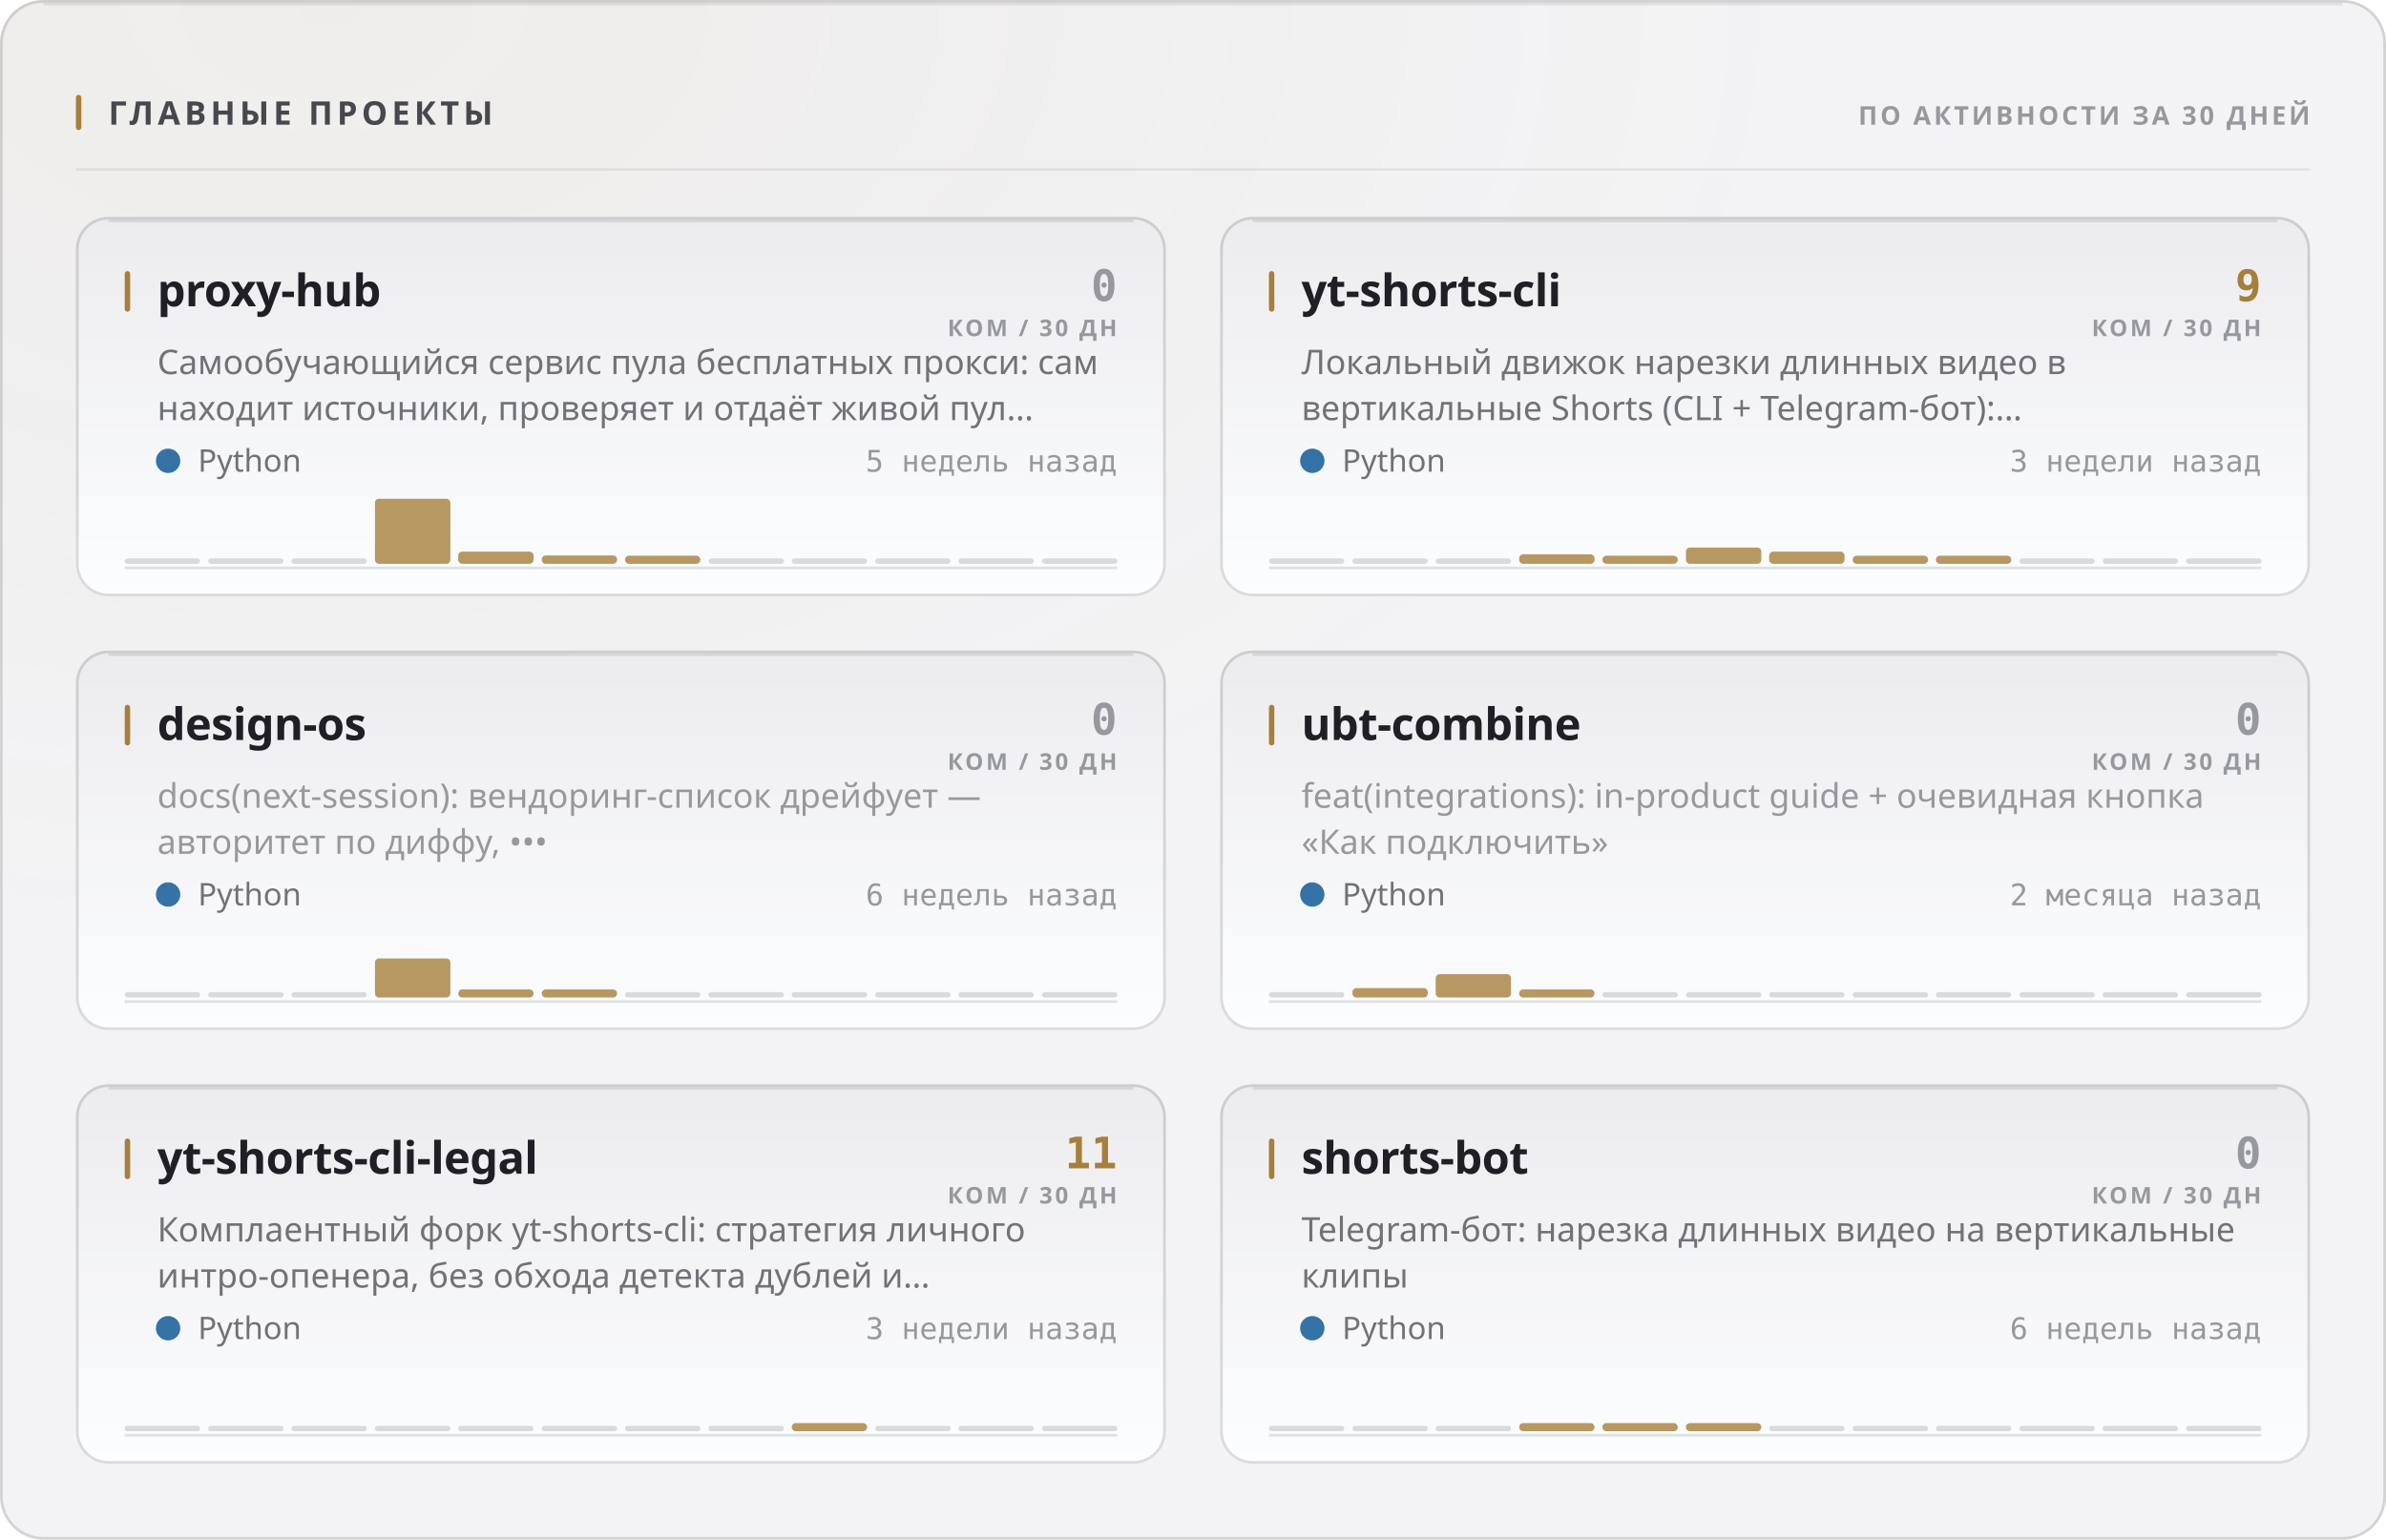
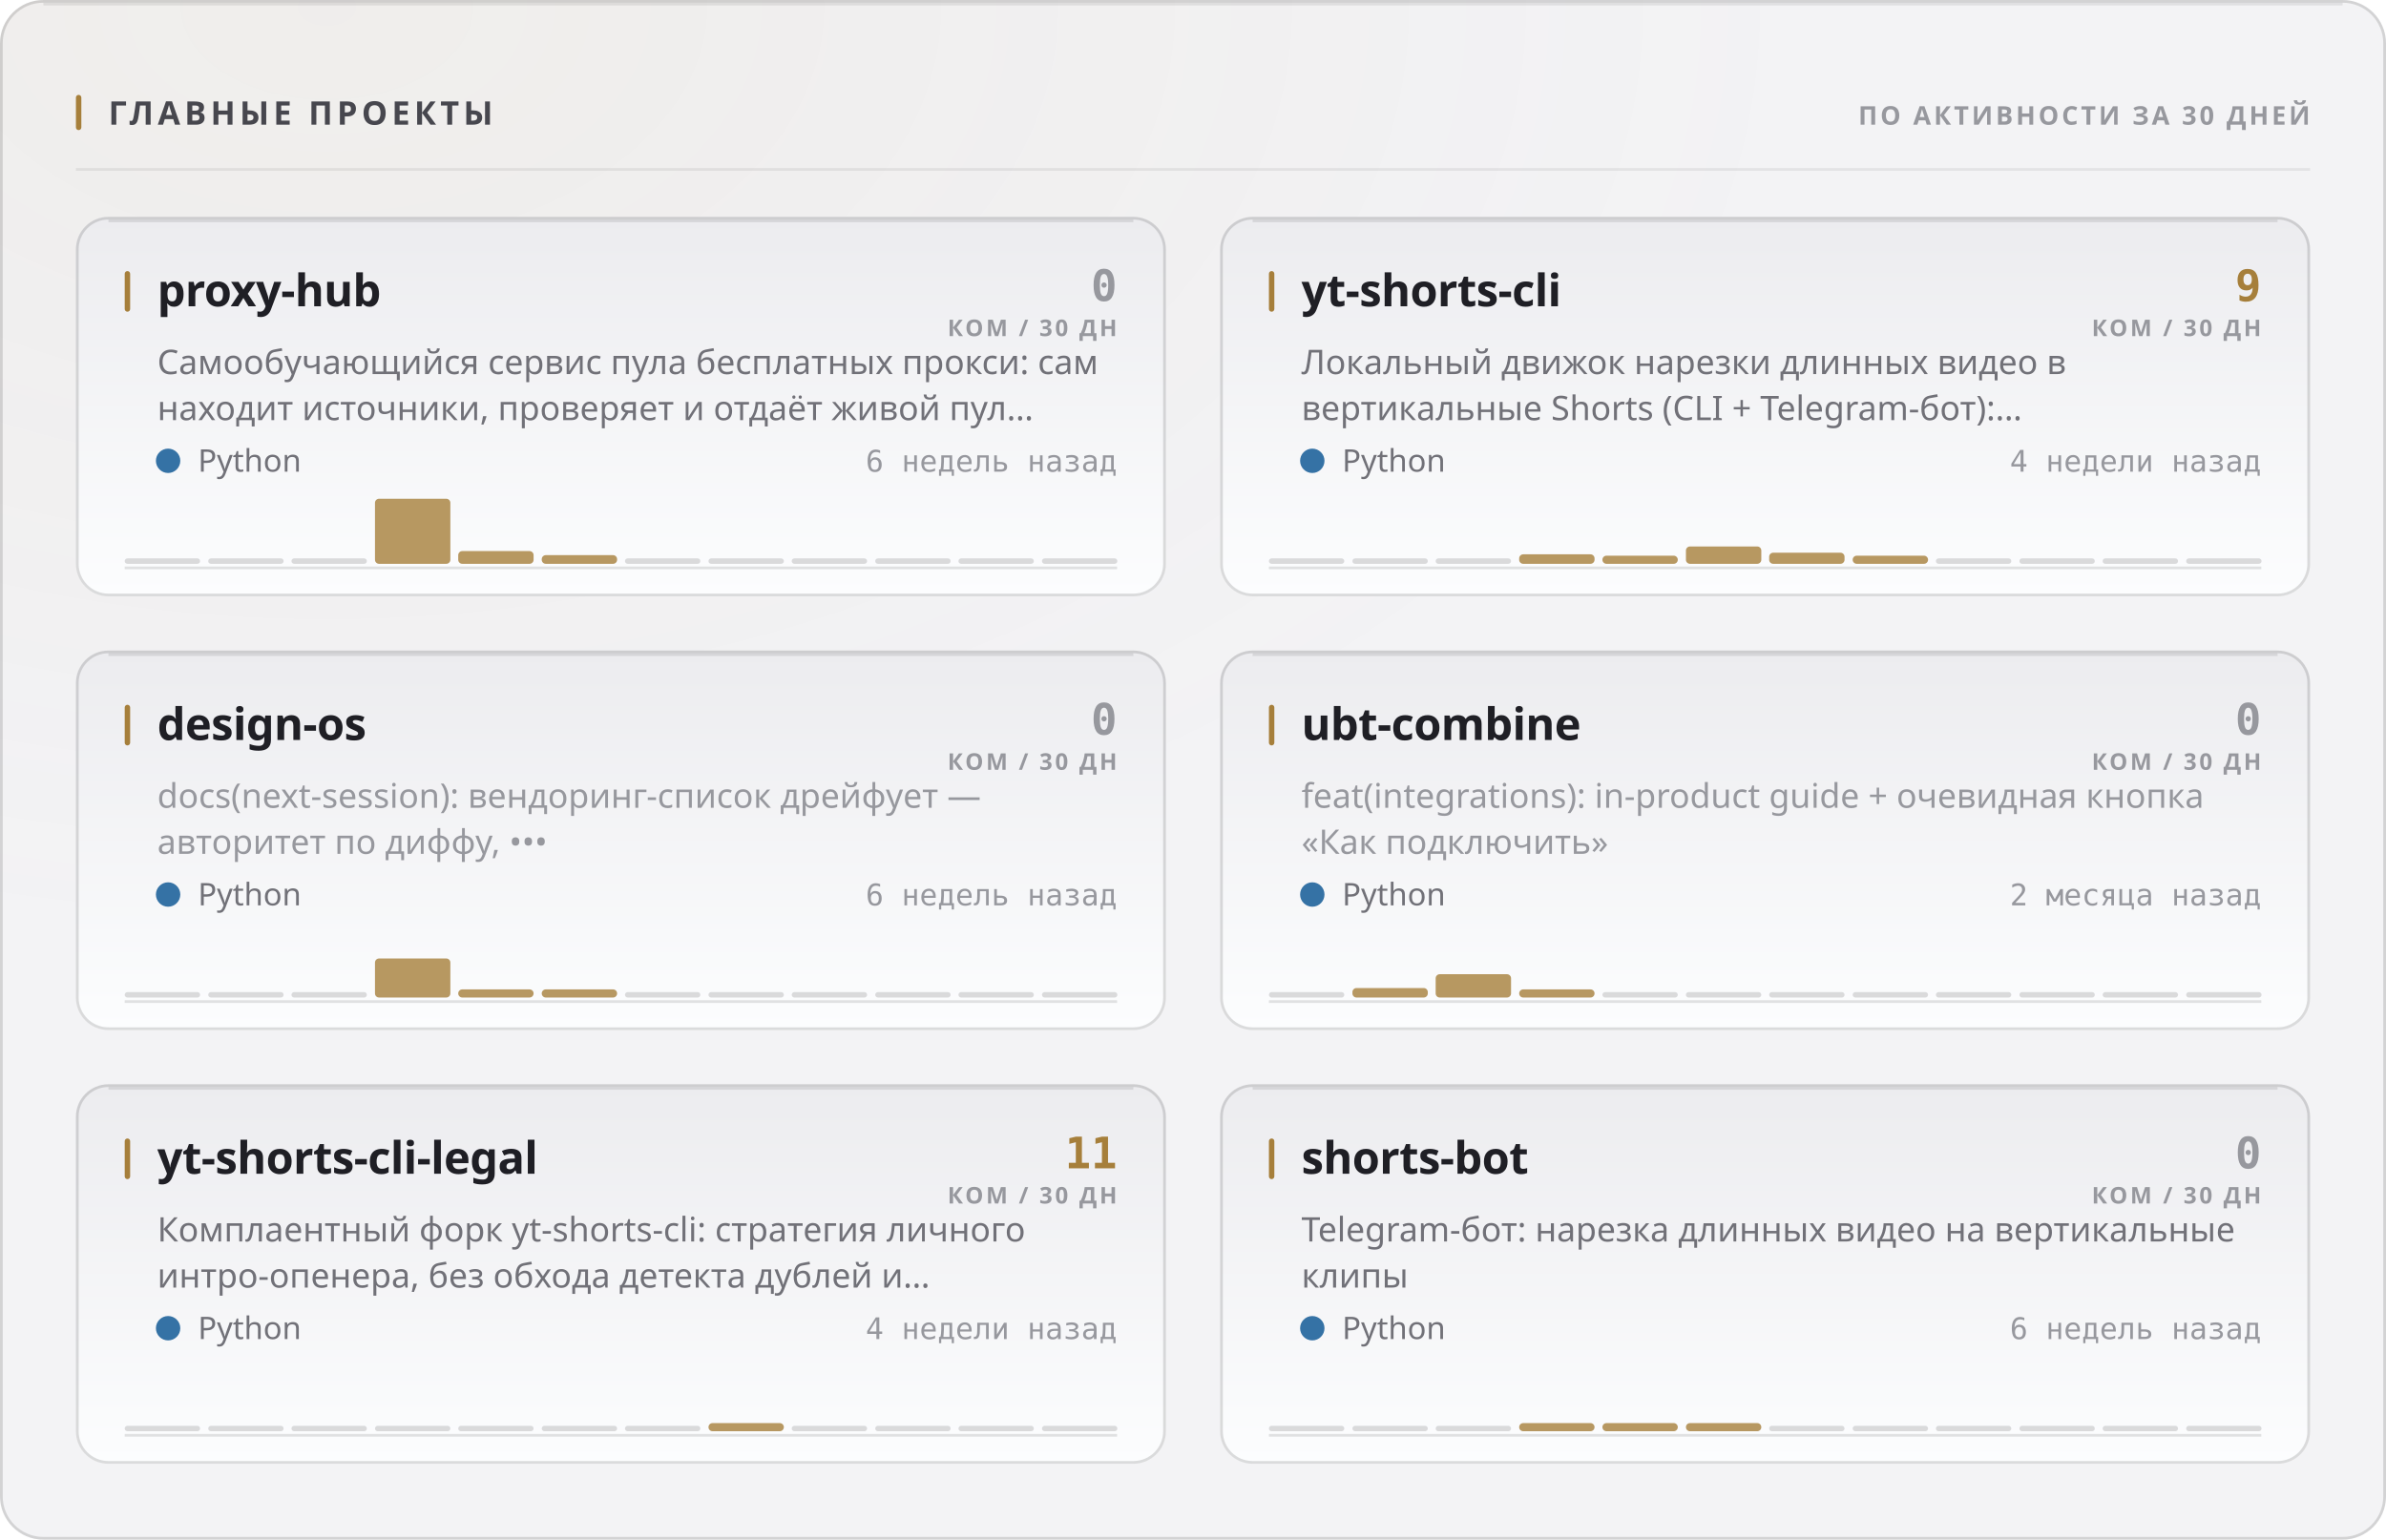
<svg xmlns="http://www.w3.org/2000/svg" width="880" height="568" viewBox="0 0 880 568" role="img">
  <style>
  text { font-family: -apple-system, BlinkMacSystemFont, 'Segoe UI', 'Noto Sans', Helvetica, Arial, sans-serif; }
  .mono { font-family: ui-monospace, 'SF Mono', 'Cascadia Mono', 'DejaVu Sans Mono', Menlo, Consolas, monospace; font-variant-numeric: tabular-nums; }
  .caps { letter-spacing: .1em; text-transform: uppercase; }

  @keyframes sheen  { from { transform: translateX(-120%); } to { transform: translateX(260%); } }
  @keyframes rise   { from { opacity: 0; transform: translateY(6px); } to { opacity: 1; transform: none; } }
  @keyframes slide  { from { opacity: 0; transform: translateX(-8px); } to { opacity: 1; transform: none; } }
  @keyframes grow   { from { transform: scaleY(0); } to { transform: scaleY(1); } }
  @keyframes widen  { from { transform: scaleX(0); } to { transform: scaleX(1); } }
  @keyframes draw   { from { stroke-dashoffset: 200; } to { stroke-dashoffset: 0; } }

  .sheen { animation: sheen 5.5s cubic-bezier(.45,0,.2,1) infinite; }
  .rise  { animation: rise .5s cubic-bezier(.16,1,.3,1) both; }
  .slide { animation: slide .42s cubic-bezier(.16,1,.3,1) both; }
  .bar   { transform-box: fill-box; transform-origin: 50% 100%;
           animation: grow .62s cubic-bezier(.16,1,.3,1) both; }
  .fill  { transform-box: fill-box; transform-origin: 0% 50%;
           animation: widen .8s cubic-bezier(.16,1,.3,1) both; }
  /* The hidden start state lives in the keyframes, never in the static rule.
     A renderer that ignores CSS animations then falls back to the FINISHED
     state — a drawn line, visible text — instead of an empty panel. */
  .spark { stroke-dasharray: 200;
           animation: draw 1.1s cubic-bezier(.16,1,.3,1) both; }

  @media (prefers-reduced-motion: reduce) {
    .sheen { animation: none; opacity: 0; }
    .rise, .slide, .bar, .fill, .spark { animation: none; opacity: 1; transform: none;
                                         stroke-dashoffset: 0; }
  }</style>
  <defs>
    <filter id="grain1" x="0" y="0" width="100%" height="100%">
      <feTurbulence type="fractalNoise" baseFrequency="0.82" numOctaves="3" stitchTiles="stitch" />
      <feColorMatrix type="saturate" values="0" />
    </filter>
    <radialGradient id="wash2" cx="14%" cy="0%" r="62%">
      <stop offset="0%" stop-color="#a67f3b" stop-opacity="0.05" />
      <stop offset="100%" stop-color="#a67f3b" stop-opacity="0" />
    </radialGradient>
    <linearGradient id="cardfill3" x1="0" y1="0" x2="0" y2="1">
      <stop offset="0%" stop-color="#ececef" />
      <stop offset="100%" stop-color="#fcfdfe" />
    </linearGradient>
    <linearGradient id="cardfill4" x1="0" y1="0" x2="0" y2="1">
      <stop offset="0%" stop-color="#ececef" />
      <stop offset="100%" stop-color="#fcfdfe" />
    </linearGradient>
    <linearGradient id="cardfill5" x1="0" y1="0" x2="0" y2="1">
      <stop offset="0%" stop-color="#ececef" />
      <stop offset="100%" stop-color="#fcfdfe" />
    </linearGradient>
    <linearGradient id="cardfill6" x1="0" y1="0" x2="0" y2="1">
      <stop offset="0%" stop-color="#ececef" />
      <stop offset="100%" stop-color="#fcfdfe" />
    </linearGradient>
    <linearGradient id="cardfill7" x1="0" y1="0" x2="0" y2="1">
      <stop offset="0%" stop-color="#ececef" />
      <stop offset="100%" stop-color="#fcfdfe" />
    </linearGradient>
    <linearGradient id="cardfill8" x1="0" y1="0" x2="0" y2="1">
      <stop offset="0%" stop-color="#ececef" />
      <stop offset="100%" stop-color="#fcfdfe" />
    </linearGradient>
  </defs>
  <rect width="880" height="568" rx="16" fill="#f3f3f5" />
  <rect width="880" height="568" rx="16" fill="url(#wash2)" />
  <rect width="880" height="568" rx="16" filter="url(#grain1)" opacity="0.035" style="mix-blend-mode:overlay" />
  <rect x=".5" y=".5" width="879" height="567" rx="15.5" fill="none" stroke="rgba(10,10,12,0.14)" />
  <path d="M16 1.5 H864" stroke="rgba(10,10,12,0.08)" stroke-width="1" fill="none" />
  <rect x="28" y="35" width="2" height="13" rx="1" fill="#a67f3b" />
  <text x="40" y="46" font-size="12" font-weight="700" fill="#47474e" letter-spacing="0.13em">ГЛАВНЫЕ ПРОЕКТЫ</text>
  <text x="852" y="46" font-size="9.5" font-weight="600" fill="#97989e" text-anchor="end" letter-spacing="0.11em">ПО АКТИВНОСТИ ЗА 30 ДНЕЙ</text>
  <path d="M28 62.5 H852" stroke="rgba(10,10,12,0.07)" stroke-width="1" />
  <g class="rise" opacity="1" style="">
    <rect x="28" y="80" width="402" height="140" rx="12" fill="url(#cardfill3)" />
    <rect x="28.5" y="80.5" width="401" height="139" rx="11.5" fill="none" stroke="rgba(10,10,12,0.14)" />
    <path d="M40 81.5 H418" stroke="rgba(10,10,12,0.1)" stroke-width="1" fill="none" />
    <rect x="46" y="100" width="2" height="15" rx="1" fill="#a67f3b" />
    <text x="58" y="113" font-size="16.5" font-weight="700" fill="#1f1f25" letter-spacing="-0.01em">proxy-hub</text>
    <text x="412" y="111" font-size="16" font-weight="700" fill="#97989e" text-anchor="end" class="mono">0</text>
    <text x="412" y="124" font-size="8.5" font-weight="600" fill="#97989e" text-anchor="end" letter-spacing="0.11em">КОМ / 30 ДН</text>
    <text x="58" y="138" font-size="12.5" font-weight="400" fill="#717178">Самообучающийся сервис пула бесплатных прокси: сам</text>
    <text x="58" y="155" font-size="12.5" font-weight="400" fill="#717178">находит источники, проверяет и отдаёт живой пул…</text>
    <circle cx="62" cy="170" r="4.5" fill="#3572A5" />
    <text x="73" y="174" font-size="11.5" font-weight="400" fill="#717178">Python</text>
-     <text x="412" y="174" font-size="11" font-weight="400" fill="#97989e" text-anchor="end" class="mono">5 недель назад</text>
+     <text x="412" y="174" font-size="11" font-weight="400" fill="#97989e" text-anchor="end" class="mono">6 недель назад</text>
    <path d="M46 209.5 H412" stroke="rgba(10,10,12,0.112)" stroke-width="1" />
    <g class="bar" style="animation-delay:0.18s">
      <rect x="46.0" y="206.0" width="27.8" height="2" rx="1" fill="rgba(10,10,12,0.14)" />
      <rect x="76.8" y="206.0" width="27.8" height="2" rx="1" fill="rgba(10,10,12,0.14)" />
      <rect x="107.5" y="206.0" width="27.8" height="2" rx="1" fill="rgba(10,10,12,0.14)" />
      <rect x="138.3" y="184.0" width="27.8" height="24.0" rx="1.5" fill="#a67f3b" opacity="0.8" />
-       <rect x="169.0" y="203.5" width="27.8" height="4.5" rx="1.5" fill="#a67f3b" opacity="0.8" />
-       <rect x="199.8" y="204.9" width="27.8" height="3.1" rx="1.5" fill="#a67f3b" opacity="0.8" />
-       <rect x="230.5" y="205.0" width="27.8" height="3.0" rx="1.5" fill="#a67f3b" opacity="0.8" />
+       <rect x="169.0" y="203.3" width="27.8" height="4.7" rx="1.5" fill="#a67f3b" opacity="0.8" />
+       <rect x="199.8" y="204.8" width="27.8" height="3.2" rx="1.5" fill="#a67f3b" opacity="0.8" />
+       <rect x="230.5" y="206.0" width="27.8" height="2" rx="1" fill="rgba(10,10,12,0.14)" />
      <rect x="261.3" y="206.0" width="27.8" height="2" rx="1" fill="rgba(10,10,12,0.14)" />
      <rect x="292.0" y="206.0" width="27.8" height="2" rx="1" fill="rgba(10,10,12,0.14)" />
      <rect x="322.8" y="206.0" width="27.8" height="2" rx="1" fill="rgba(10,10,12,0.14)" />
      <rect x="353.5" y="206.0" width="27.8" height="2" rx="1" fill="rgba(10,10,12,0.14)" />
      <rect x="384.3" y="206.0" width="27.8" height="2" rx="1" fill="rgba(10,10,12,0.14)" />
    </g>
  </g>
  <g class="rise" opacity="1" style=" animation-delay:0.055s;">
    <rect x="450" y="80" width="402" height="140" rx="12" fill="url(#cardfill4)" />
    <rect x="450.5" y="80.5" width="401" height="139" rx="11.5" fill="none" stroke="rgba(10,10,12,0.14)" />
    <path d="M462 81.5 H840" stroke="rgba(10,10,12,0.1)" stroke-width="1" fill="none" />
    <rect x="468" y="100" width="2" height="15" rx="1" fill="#a67f3b" />
    <text x="480" y="113" font-size="16.5" font-weight="700" fill="#1f1f25" letter-spacing="-0.01em">yt-shorts-cli</text>
    <text x="834" y="111" font-size="16" font-weight="700" fill="#a67f3b" text-anchor="end" class="mono">9</text>
    <text x="834" y="124" font-size="8.5" font-weight="600" fill="#97989e" text-anchor="end" letter-spacing="0.11em">КОМ / 30 ДН</text>
    <text x="480" y="138" font-size="12.5" font-weight="400" fill="#717178">Локальный движок нарезки длинных видео в</text>
    <text x="480" y="155" font-size="12.5" font-weight="400" fill="#717178">вертикальные Shorts (CLI + Telegram-бот):…</text>
    <circle cx="484" cy="170" r="4.5" fill="#3572A5" />
    <text x="495" y="174" font-size="11.5" font-weight="400" fill="#717178">Python</text>
-     <text x="834" y="174" font-size="11" font-weight="400" fill="#97989e" text-anchor="end" class="mono">3 недели назад</text>
+     <text x="834" y="174" font-size="11" font-weight="400" fill="#97989e" text-anchor="end" class="mono">4 недели назад</text>
    <path d="M468 209.5 H834" stroke="rgba(10,10,12,0.112)" stroke-width="1" />
    <g class="bar" style="animation-delay:0.24s">
      <rect x="468.0" y="206.0" width="27.8" height="2" rx="1" fill="rgba(10,10,12,0.14)" />
      <rect x="498.8" y="206.0" width="27.8" height="2" rx="1" fill="rgba(10,10,12,0.14)" />
      <rect x="529.5" y="206.0" width="27.8" height="2" rx="1" fill="rgba(10,10,12,0.14)" />
      <rect x="560.3" y="204.5" width="27.8" height="3.5" rx="1.5" fill="#a67f3b" opacity="0.8" />
      <rect x="591.0" y="205.0" width="27.8" height="3.0" rx="1.5" fill="#a67f3b" opacity="0.8" />
-       <rect x="621.8" y="202.0" width="27.8" height="6.0" rx="1.5" fill="#a67f3b" opacity="0.8" />
-       <rect x="652.5" y="203.5" width="27.8" height="4.5" rx="1.5" fill="#a67f3b" opacity="0.8" />
+       <rect x="621.8" y="201.6" width="27.8" height="6.4" rx="1.5" fill="#a67f3b" opacity="0.8" />
+       <rect x="652.5" y="203.9" width="27.8" height="4.1" rx="1.5" fill="#a67f3b" opacity="0.8" />
      <rect x="683.3" y="205.0" width="27.8" height="3.0" rx="1.5" fill="#a67f3b" opacity="0.8" />
-       <rect x="714.0" y="205.0" width="27.8" height="3.0" rx="1.5" fill="#a67f3b" opacity="0.8" />
+       <rect x="714.0" y="206.0" width="27.8" height="2" rx="1" fill="rgba(10,10,12,0.14)" />
      <rect x="744.8" y="206.0" width="27.8" height="2" rx="1" fill="rgba(10,10,12,0.14)" />
      <rect x="775.5" y="206.0" width="27.8" height="2" rx="1" fill="rgba(10,10,12,0.14)" />
      <rect x="806.3" y="206.0" width="27.8" height="2" rx="1" fill="rgba(10,10,12,0.14)" />
    </g>
  </g>
  <g class="rise" opacity="1" style=" animation-delay:0.110s;">
    <rect x="28" y="240" width="402" height="140" rx="12" fill="url(#cardfill5)" />
    <rect x="28.5" y="240.5" width="401" height="139" rx="11.5" fill="none" stroke="rgba(10,10,12,0.14)" />
    <path d="M40 241.5 H418" stroke="rgba(10,10,12,0.1)" stroke-width="1" fill="none" />
    <rect x="46" y="260" width="2" height="15" rx="1" fill="#a67f3b" />
    <text x="58" y="273" font-size="16.5" font-weight="700" fill="#1f1f25" letter-spacing="-0.01em">design-os</text>
    <text x="412" y="271" font-size="16" font-weight="700" fill="#97989e" text-anchor="end" class="mono">0</text>
    <text x="412" y="284" font-size="8.5" font-weight="600" fill="#97989e" text-anchor="end" letter-spacing="0.11em">КОМ / 30 ДН</text>
    <text x="58" y="298" font-size="12.5" font-weight="400" fill="#97989e">docs(next-session): вендоринг-список дрейфует —</text>
    <text x="58" y="315" font-size="12.5" font-weight="400" fill="#97989e">авторитет по диффу, •••</text>
    <circle cx="62" cy="330" r="4.5" fill="#3572A5" />
    <text x="73" y="334" font-size="11.5" font-weight="400" fill="#717178">Python</text>
    <text x="412" y="334" font-size="11" font-weight="400" fill="#97989e" text-anchor="end" class="mono">6 недель назад</text>
    <path d="M46 369.5 H412" stroke="rgba(10,10,12,0.112)" stroke-width="1" />
    <g class="bar" style="animation-delay:0.3s">
      <rect x="46.0" y="366.0" width="27.8" height="2" rx="1" fill="rgba(10,10,12,0.14)" />
      <rect x="76.8" y="366.0" width="27.8" height="2" rx="1" fill="rgba(10,10,12,0.14)" />
      <rect x="107.5" y="366.0" width="27.8" height="2" rx="1" fill="rgba(10,10,12,0.14)" />
      <rect x="138.3" y="353.6" width="27.8" height="14.4" rx="1.5" fill="#a67f3b" opacity="0.8" />
      <rect x="169.0" y="365.0" width="27.8" height="3.0" rx="1.5" fill="#a67f3b" opacity="0.8" />
      <rect x="199.8" y="365.0" width="27.8" height="3.0" rx="1.5" fill="#a67f3b" opacity="0.8" />
      <rect x="230.5" y="366.0" width="27.8" height="2" rx="1" fill="rgba(10,10,12,0.14)" />
      <rect x="261.3" y="366.0" width="27.8" height="2" rx="1" fill="rgba(10,10,12,0.14)" />
      <rect x="292.0" y="366.0" width="27.8" height="2" rx="1" fill="rgba(10,10,12,0.14)" />
      <rect x="322.8" y="366.0" width="27.8" height="2" rx="1" fill="rgba(10,10,12,0.14)" />
      <rect x="353.5" y="366.0" width="27.8" height="2" rx="1" fill="rgba(10,10,12,0.14)" />
      <rect x="384.3" y="366.0" width="27.8" height="2" rx="1" fill="rgba(10,10,12,0.14)" />
    </g>
  </g>
  <g class="rise" opacity="1" style=" animation-delay:0.165s;">
    <rect x="450" y="240" width="402" height="140" rx="12" fill="url(#cardfill6)" />
    <rect x="450.5" y="240.5" width="401" height="139" rx="11.5" fill="none" stroke="rgba(10,10,12,0.14)" />
    <path d="M462 241.5 H840" stroke="rgba(10,10,12,0.1)" stroke-width="1" fill="none" />
    <rect x="468" y="260" width="2" height="15" rx="1" fill="#a67f3b" />
    <text x="480" y="273" font-size="16.5" font-weight="700" fill="#1f1f25" letter-spacing="-0.01em">ubt-combine</text>
    <text x="834" y="271" font-size="16" font-weight="700" fill="#97989e" text-anchor="end" class="mono">0</text>
    <text x="834" y="284" font-size="8.5" font-weight="600" fill="#97989e" text-anchor="end" letter-spacing="0.11em">КОМ / 30 ДН</text>
    <text x="480" y="298" font-size="12.5" font-weight="400" fill="#97989e">feat(integrations): in-product guide + очевидная кнопка</text>
    <text x="480" y="315" font-size="12.5" font-weight="400" fill="#97989e">«Как подключить»</text>
    <circle cx="484" cy="330" r="4.5" fill="#3572A5" />
    <text x="495" y="334" font-size="11.5" font-weight="400" fill="#717178">Python</text>
    <text x="834" y="334" font-size="11" font-weight="400" fill="#97989e" text-anchor="end" class="mono">2 месяца назад</text>
    <path d="M468 369.5 H834" stroke="rgba(10,10,12,0.112)" stroke-width="1" />
    <g class="bar" style="animation-delay:0.36s">
      <rect x="468.0" y="366.0" width="27.8" height="2" rx="1" fill="rgba(10,10,12,0.14)" />
      <rect x="498.8" y="364.5" width="27.8" height="3.5" rx="1.5" fill="#a67f3b" opacity="0.8" />
      <rect x="529.5" y="359.4" width="27.8" height="8.6" rx="1.5" fill="#a67f3b" opacity="0.8" />
      <rect x="560.3" y="365.0" width="27.8" height="3.0" rx="1.5" fill="#a67f3b" opacity="0.8" />
      <rect x="591.0" y="366.0" width="27.8" height="2" rx="1" fill="rgba(10,10,12,0.14)" />
      <rect x="621.8" y="366.0" width="27.8" height="2" rx="1" fill="rgba(10,10,12,0.14)" />
      <rect x="652.5" y="366.0" width="27.8" height="2" rx="1" fill="rgba(10,10,12,0.14)" />
      <rect x="683.3" y="366.0" width="27.8" height="2" rx="1" fill="rgba(10,10,12,0.14)" />
      <rect x="714.0" y="366.0" width="27.8" height="2" rx="1" fill="rgba(10,10,12,0.14)" />
      <rect x="744.8" y="366.0" width="27.8" height="2" rx="1" fill="rgba(10,10,12,0.14)" />
      <rect x="775.5" y="366.0" width="27.8" height="2" rx="1" fill="rgba(10,10,12,0.14)" />
      <rect x="806.3" y="366.0" width="27.8" height="2" rx="1" fill="rgba(10,10,12,0.14)" />
    </g>
  </g>
  <g class="rise" opacity="1" style=" animation-delay:0.220s;">
    <rect x="28" y="400" width="402" height="140" rx="12" fill="url(#cardfill7)" />
    <rect x="28.5" y="400.5" width="401" height="139" rx="11.5" fill="none" stroke="rgba(10,10,12,0.14)" />
    <path d="M40 401.5 H418" stroke="rgba(10,10,12,0.1)" stroke-width="1" fill="none" />
    <rect x="46" y="420" width="2" height="15" rx="1" fill="#a67f3b" />
    <text x="58" y="433" font-size="16.5" font-weight="700" fill="#1f1f25" letter-spacing="-0.01em">yt-shorts-cli-legal</text>
    <text x="412" y="431" font-size="16" font-weight="700" fill="#a67f3b" text-anchor="end" class="mono">11</text>
    <text x="412" y="444" font-size="8.5" font-weight="600" fill="#97989e" text-anchor="end" letter-spacing="0.11em">КОМ / 30 ДН</text>
    <text x="58" y="458" font-size="12.5" font-weight="400" fill="#717178">Комплаентный форк yt-shorts-cli: стратегия личного</text>
    <text x="58" y="475" font-size="12.5" font-weight="400" fill="#717178">интро-опенера, без обхода детекта дублей и…</text>
    <circle cx="62" cy="490" r="4.5" fill="#3572A5" />
    <text x="73" y="494" font-size="11.5" font-weight="400" fill="#717178">Python</text>
-     <text x="412" y="494" font-size="11" font-weight="400" fill="#97989e" text-anchor="end" class="mono">3 недели назад</text>
+     <text x="412" y="494" font-size="11" font-weight="400" fill="#97989e" text-anchor="end" class="mono">4 недели назад</text>
    <path d="M46 529.5 H412" stroke="rgba(10,10,12,0.112)" stroke-width="1" />
    <g class="bar" style="animation-delay:0.42s">
      <rect x="46.0" y="526.0" width="27.8" height="2" rx="1" fill="rgba(10,10,12,0.14)" />
      <rect x="76.8" y="526.0" width="27.8" height="2" rx="1" fill="rgba(10,10,12,0.14)" />
      <rect x="107.5" y="526.0" width="27.8" height="2" rx="1" fill="rgba(10,10,12,0.14)" />
      <rect x="138.3" y="526.0" width="27.8" height="2" rx="1" fill="rgba(10,10,12,0.14)" />
      <rect x="169.0" y="526.0" width="27.8" height="2" rx="1" fill="rgba(10,10,12,0.14)" />
      <rect x="199.8" y="526.0" width="27.8" height="2" rx="1" fill="rgba(10,10,12,0.14)" />
      <rect x="230.5" y="526.0" width="27.8" height="2" rx="1" fill="rgba(10,10,12,0.14)" />
-       <rect x="261.3" y="526.0" width="27.8" height="2" rx="1" fill="rgba(10,10,12,0.14)" />
-       <rect x="292.0" y="525.0" width="27.8" height="3.0" rx="1.5" fill="#a67f3b" opacity="0.8" />
+       <rect x="261.3" y="525.0" width="27.8" height="3.0" rx="1.5" fill="#a67f3b" opacity="0.8" />
+       <rect x="292.0" y="526.0" width="27.8" height="2" rx="1" fill="rgba(10,10,12,0.14)" />
      <rect x="322.8" y="526.0" width="27.8" height="2" rx="1" fill="rgba(10,10,12,0.14)" />
      <rect x="353.5" y="526.0" width="27.8" height="2" rx="1" fill="rgba(10,10,12,0.14)" />
      <rect x="384.3" y="526.0" width="27.8" height="2" rx="1" fill="rgba(10,10,12,0.14)" />
    </g>
  </g>
  <g class="rise" opacity="1" style=" animation-delay:0.275s;">
    <rect x="450" y="400" width="402" height="140" rx="12" fill="url(#cardfill8)" />
    <rect x="450.5" y="400.5" width="401" height="139" rx="11.5" fill="none" stroke="rgba(10,10,12,0.14)" />
    <path d="M462 401.5 H840" stroke="rgba(10,10,12,0.1)" stroke-width="1" fill="none" />
    <rect x="468" y="420" width="2" height="15" rx="1" fill="#a67f3b" />
    <text x="480" y="433" font-size="16.5" font-weight="700" fill="#1f1f25" letter-spacing="-0.01em">shorts-bot</text>
    <text x="834" y="431" font-size="16" font-weight="700" fill="#97989e" text-anchor="end" class="mono">0</text>
    <text x="834" y="444" font-size="8.5" font-weight="600" fill="#97989e" text-anchor="end" letter-spacing="0.11em">КОМ / 30 ДН</text>
    <text x="480" y="458" font-size="12.5" font-weight="400" fill="#717178">Telegram-бот: нарезка длинных видео на вертикальные</text>
    <text x="480" y="475" font-size="12.5" font-weight="400" fill="#717178">клипы</text>
    <circle cx="484" cy="490" r="4.5" fill="#3572A5" />
    <text x="495" y="494" font-size="11.5" font-weight="400" fill="#717178">Python</text>
    <text x="834" y="494" font-size="11" font-weight="400" fill="#97989e" text-anchor="end" class="mono">6 недель назад</text>
    <path d="M468 529.5 H834" stroke="rgba(10,10,12,0.112)" stroke-width="1" />
    <g class="bar" style="animation-delay:0.48s">
      <rect x="468.0" y="526.0" width="27.8" height="2" rx="1" fill="rgba(10,10,12,0.14)" />
      <rect x="498.8" y="526.0" width="27.8" height="2" rx="1" fill="rgba(10,10,12,0.14)" />
      <rect x="529.5" y="526.0" width="27.8" height="2" rx="1" fill="rgba(10,10,12,0.14)" />
      <rect x="560.3" y="525.0" width="27.8" height="3.0" rx="1.5" fill="#a67f3b" opacity="0.8" />
      <rect x="591.0" y="525.0" width="27.8" height="3.0" rx="1.5" fill="#a67f3b" opacity="0.8" />
      <rect x="621.8" y="525.0" width="27.8" height="3.0" rx="1.5" fill="#a67f3b" opacity="0.8" />
      <rect x="652.5" y="526.0" width="27.8" height="2" rx="1" fill="rgba(10,10,12,0.14)" />
      <rect x="683.3" y="526.0" width="27.8" height="2" rx="1" fill="rgba(10,10,12,0.14)" />
      <rect x="714.0" y="526.0" width="27.8" height="2" rx="1" fill="rgba(10,10,12,0.14)" />
      <rect x="744.8" y="526.0" width="27.8" height="2" rx="1" fill="rgba(10,10,12,0.14)" />
      <rect x="775.5" y="526.0" width="27.8" height="2" rx="1" fill="rgba(10,10,12,0.14)" />
      <rect x="806.3" y="526.0" width="27.8" height="2" rx="1" fill="rgba(10,10,12,0.14)" />
    </g>
  </g>
</svg>
